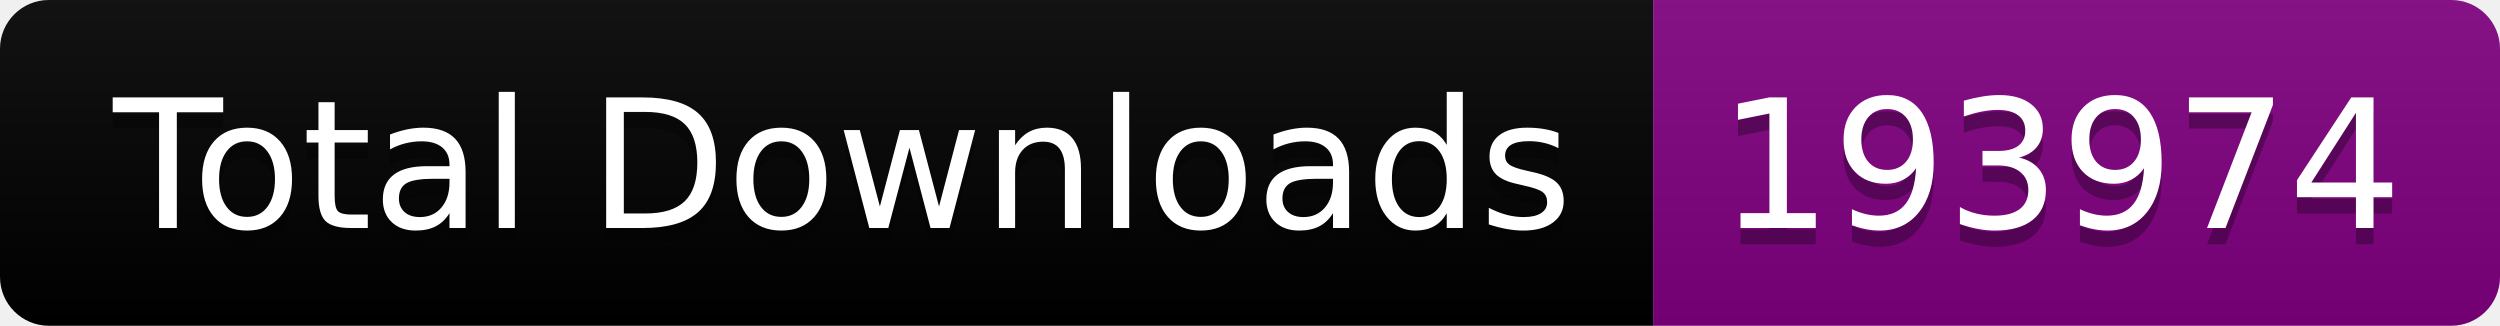
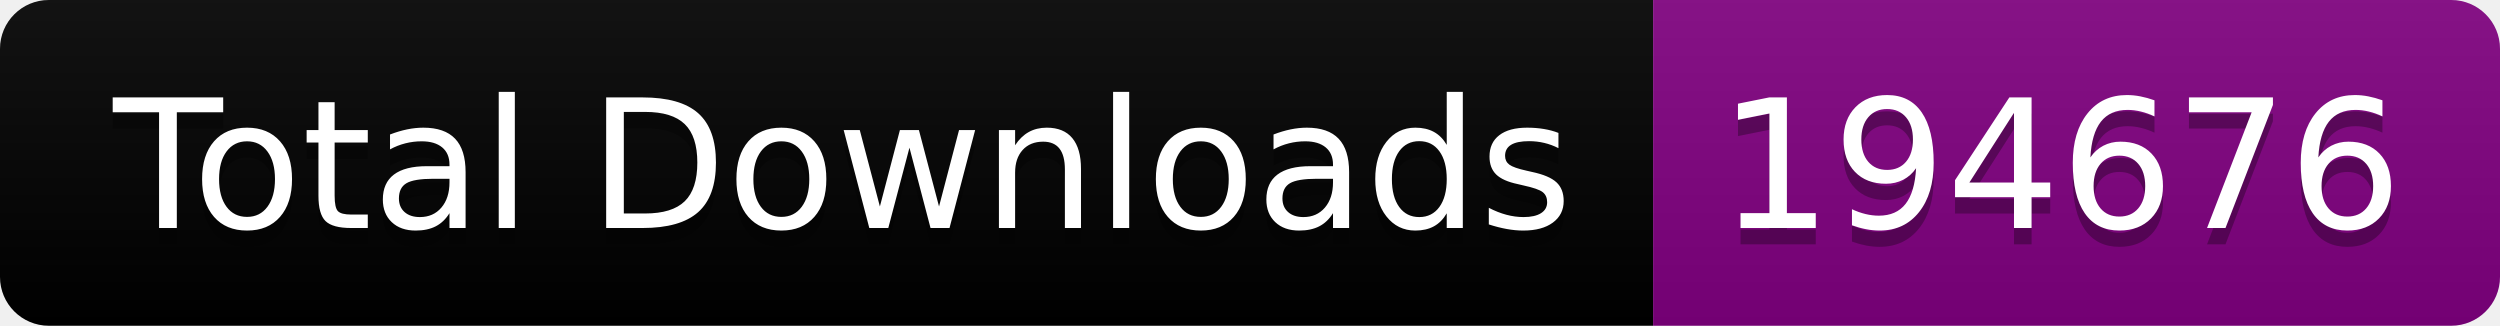
<svg xmlns="http://www.w3.org/2000/svg" width="153.5" height="20">
  <linearGradient id="smooth" x2="0" y2="100%">
    <stop offset="0" stop-color="#bbb" stop-opacity=".1" />
    <stop offset="1" stop-opacity=".1" />
  </linearGradient>
  <clipPath id="round">
    <rect width="153.5" height="20" rx="3" fill="#fff" />
  </clipPath>
  <g clip-path="url(#round)">
    <rect width="101.5" height="20" fill="black" />
    <rect x="101.5" width="52.0" height="20" fill="purple" />
    <rect width="153.5" height="20" fill="url(#smooth)" />
  </g>
  <g fill="#fff" text-anchor="middle" font-family="DejaVu Sans,Verdana,Geneva,sans-serif" font-size="110">
    <text x="517.5" y="150" fill="#010101" fill-opacity=".3" transform="scale(0.1)" textLength="915.0" lengthAdjust="spacing">Total Downloads</text>
    <text x="517.5" y="140" transform="scale(0.1)" textLength="915.0" lengthAdjust="spacing">Total Downloads</text>
-     <text x="1265.0" y="150" fill="#010101" fill-opacity=".3" transform="scale(0.1)" textLength="420.0" lengthAdjust="spacing">193974</text>
-     <text x="1265.0" y="140" transform="scale(0.1)" textLength="420.0" lengthAdjust="spacing">193974</text>
+     <text x="1265.0" y="150" fill="#010101" fill-opacity=".3" transform="scale(0.1)" textLength="420.0" lengthAdjust="spacing">194676</text>
+     <text x="1265.0" y="140" transform="scale(0.1)" textLength="420.0" lengthAdjust="spacing">194676</text>
  </g>
</svg>
